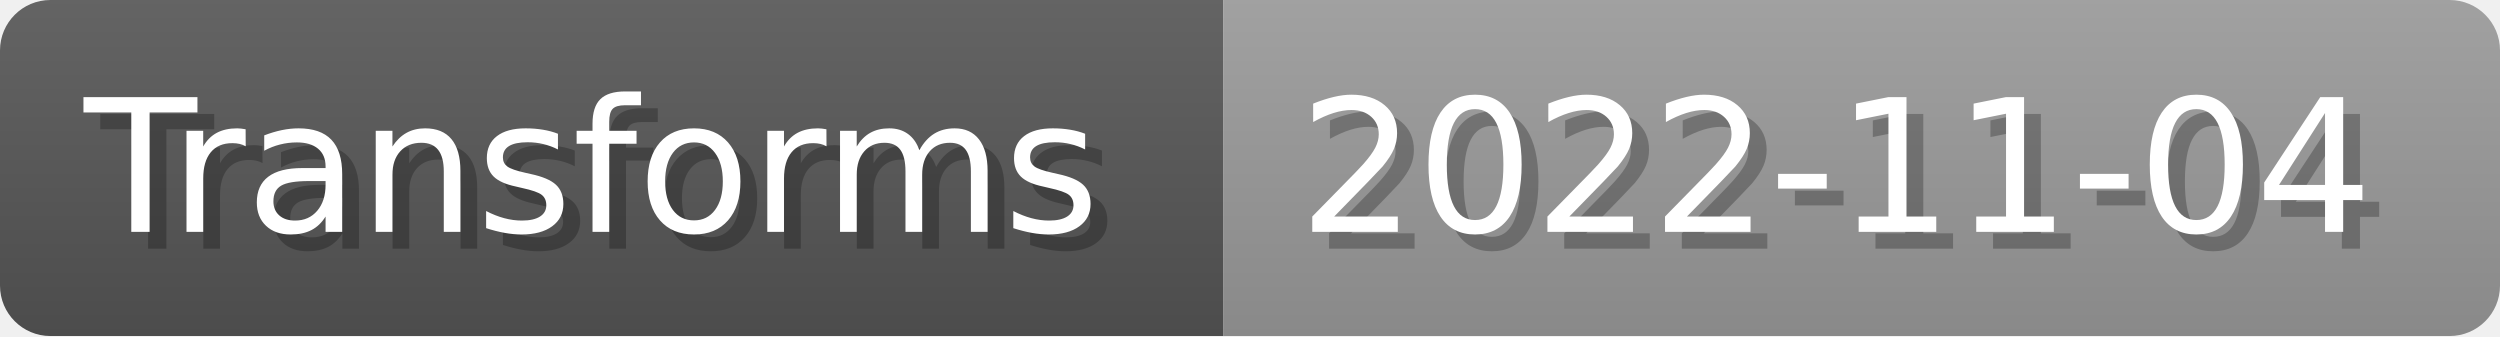
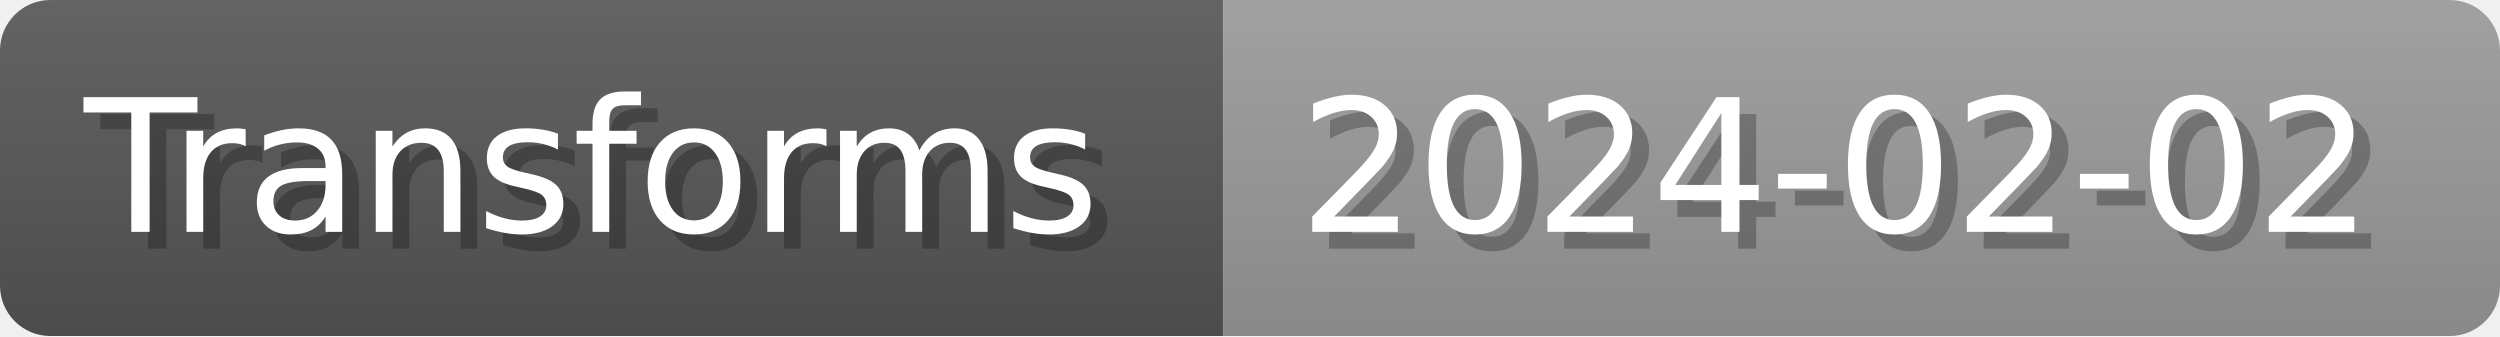
- <svg xmlns="http://www.w3.org/2000/svg" width="148.8" height="20" viewBox="0 0 1488 200" role="img" aria-label="Transforms: 2022-11-04">
+ <svg xmlns="http://www.w3.org/2000/svg" width="148.8" height="20" viewBox="0 0 1488 200" role="img" aria-label="Transforms: 2024-02-02">
  <linearGradient id="a" x2="0" y2="100%">
    <stop offset="0" stop-opacity=".1" stop-color="#EEE" />
    <stop offset="1" stop-opacity=".1" />
  </linearGradient>
  <mask id="m">
    <rect width="1488" height="200" rx="30" fill="#FFF" />
  </mask>
  <g mask="url(#m)">
    <rect width="728" height="200" fill="#555" />
    <rect width="760" height="200" fill="#999" x="728" />
    <rect width="1488" height="200" fill="url(#a)" />
  </g>
  <g aria-hidden="true" fill="#fff" text-anchor="start" font-family="Verdana,DejaVu Sans,sans-serif" font-size="110">
    <text x="60" y="148" textLength="628" fill="#000" opacity="0.25">Transforms</text>
    <text x="50" y="138" textLength="628">Transforms</text>
-     <text x="783" y="148" textLength="660" fill="#000" opacity="0.25">2022-11-04</text>
-     <text x="773" y="138" textLength="660">2022-11-04</text>
+     <text x="783" y="148" textLength="660" fill="#000" opacity="0.25">2024-02-02</text>
+     <text x="773" y="138" textLength="660">2024-02-02</text>
  </g>
</svg>
